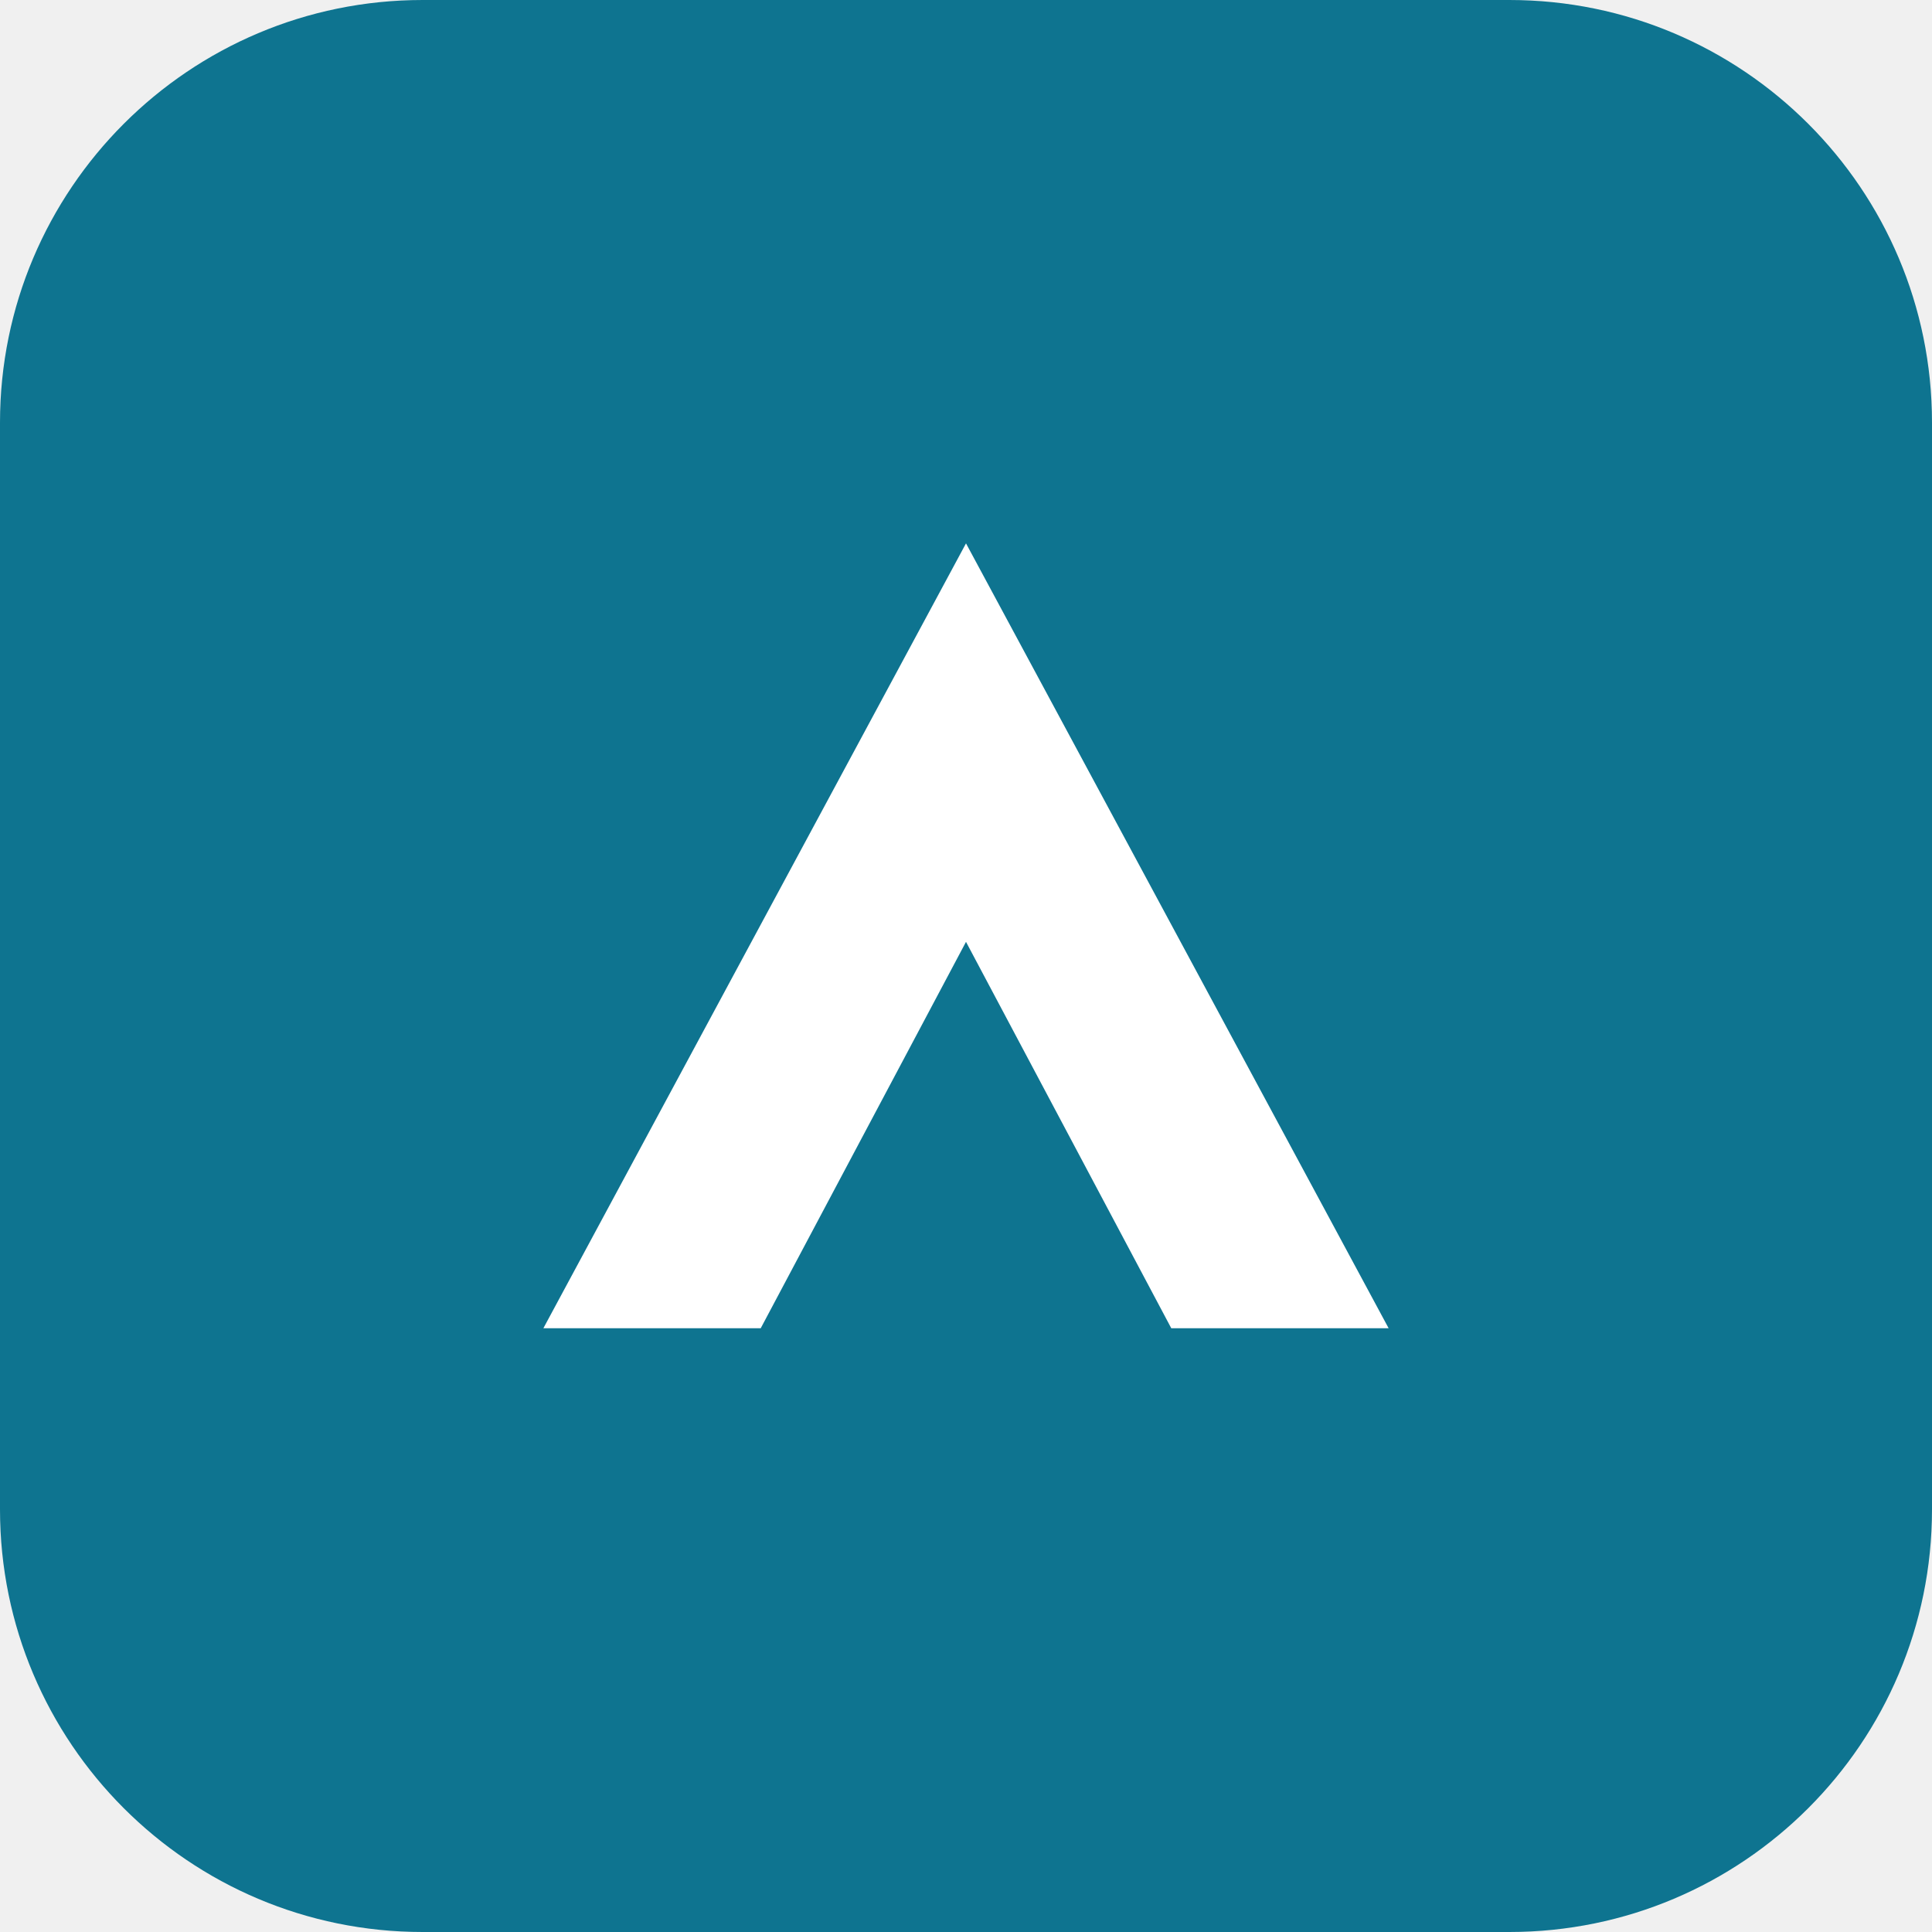
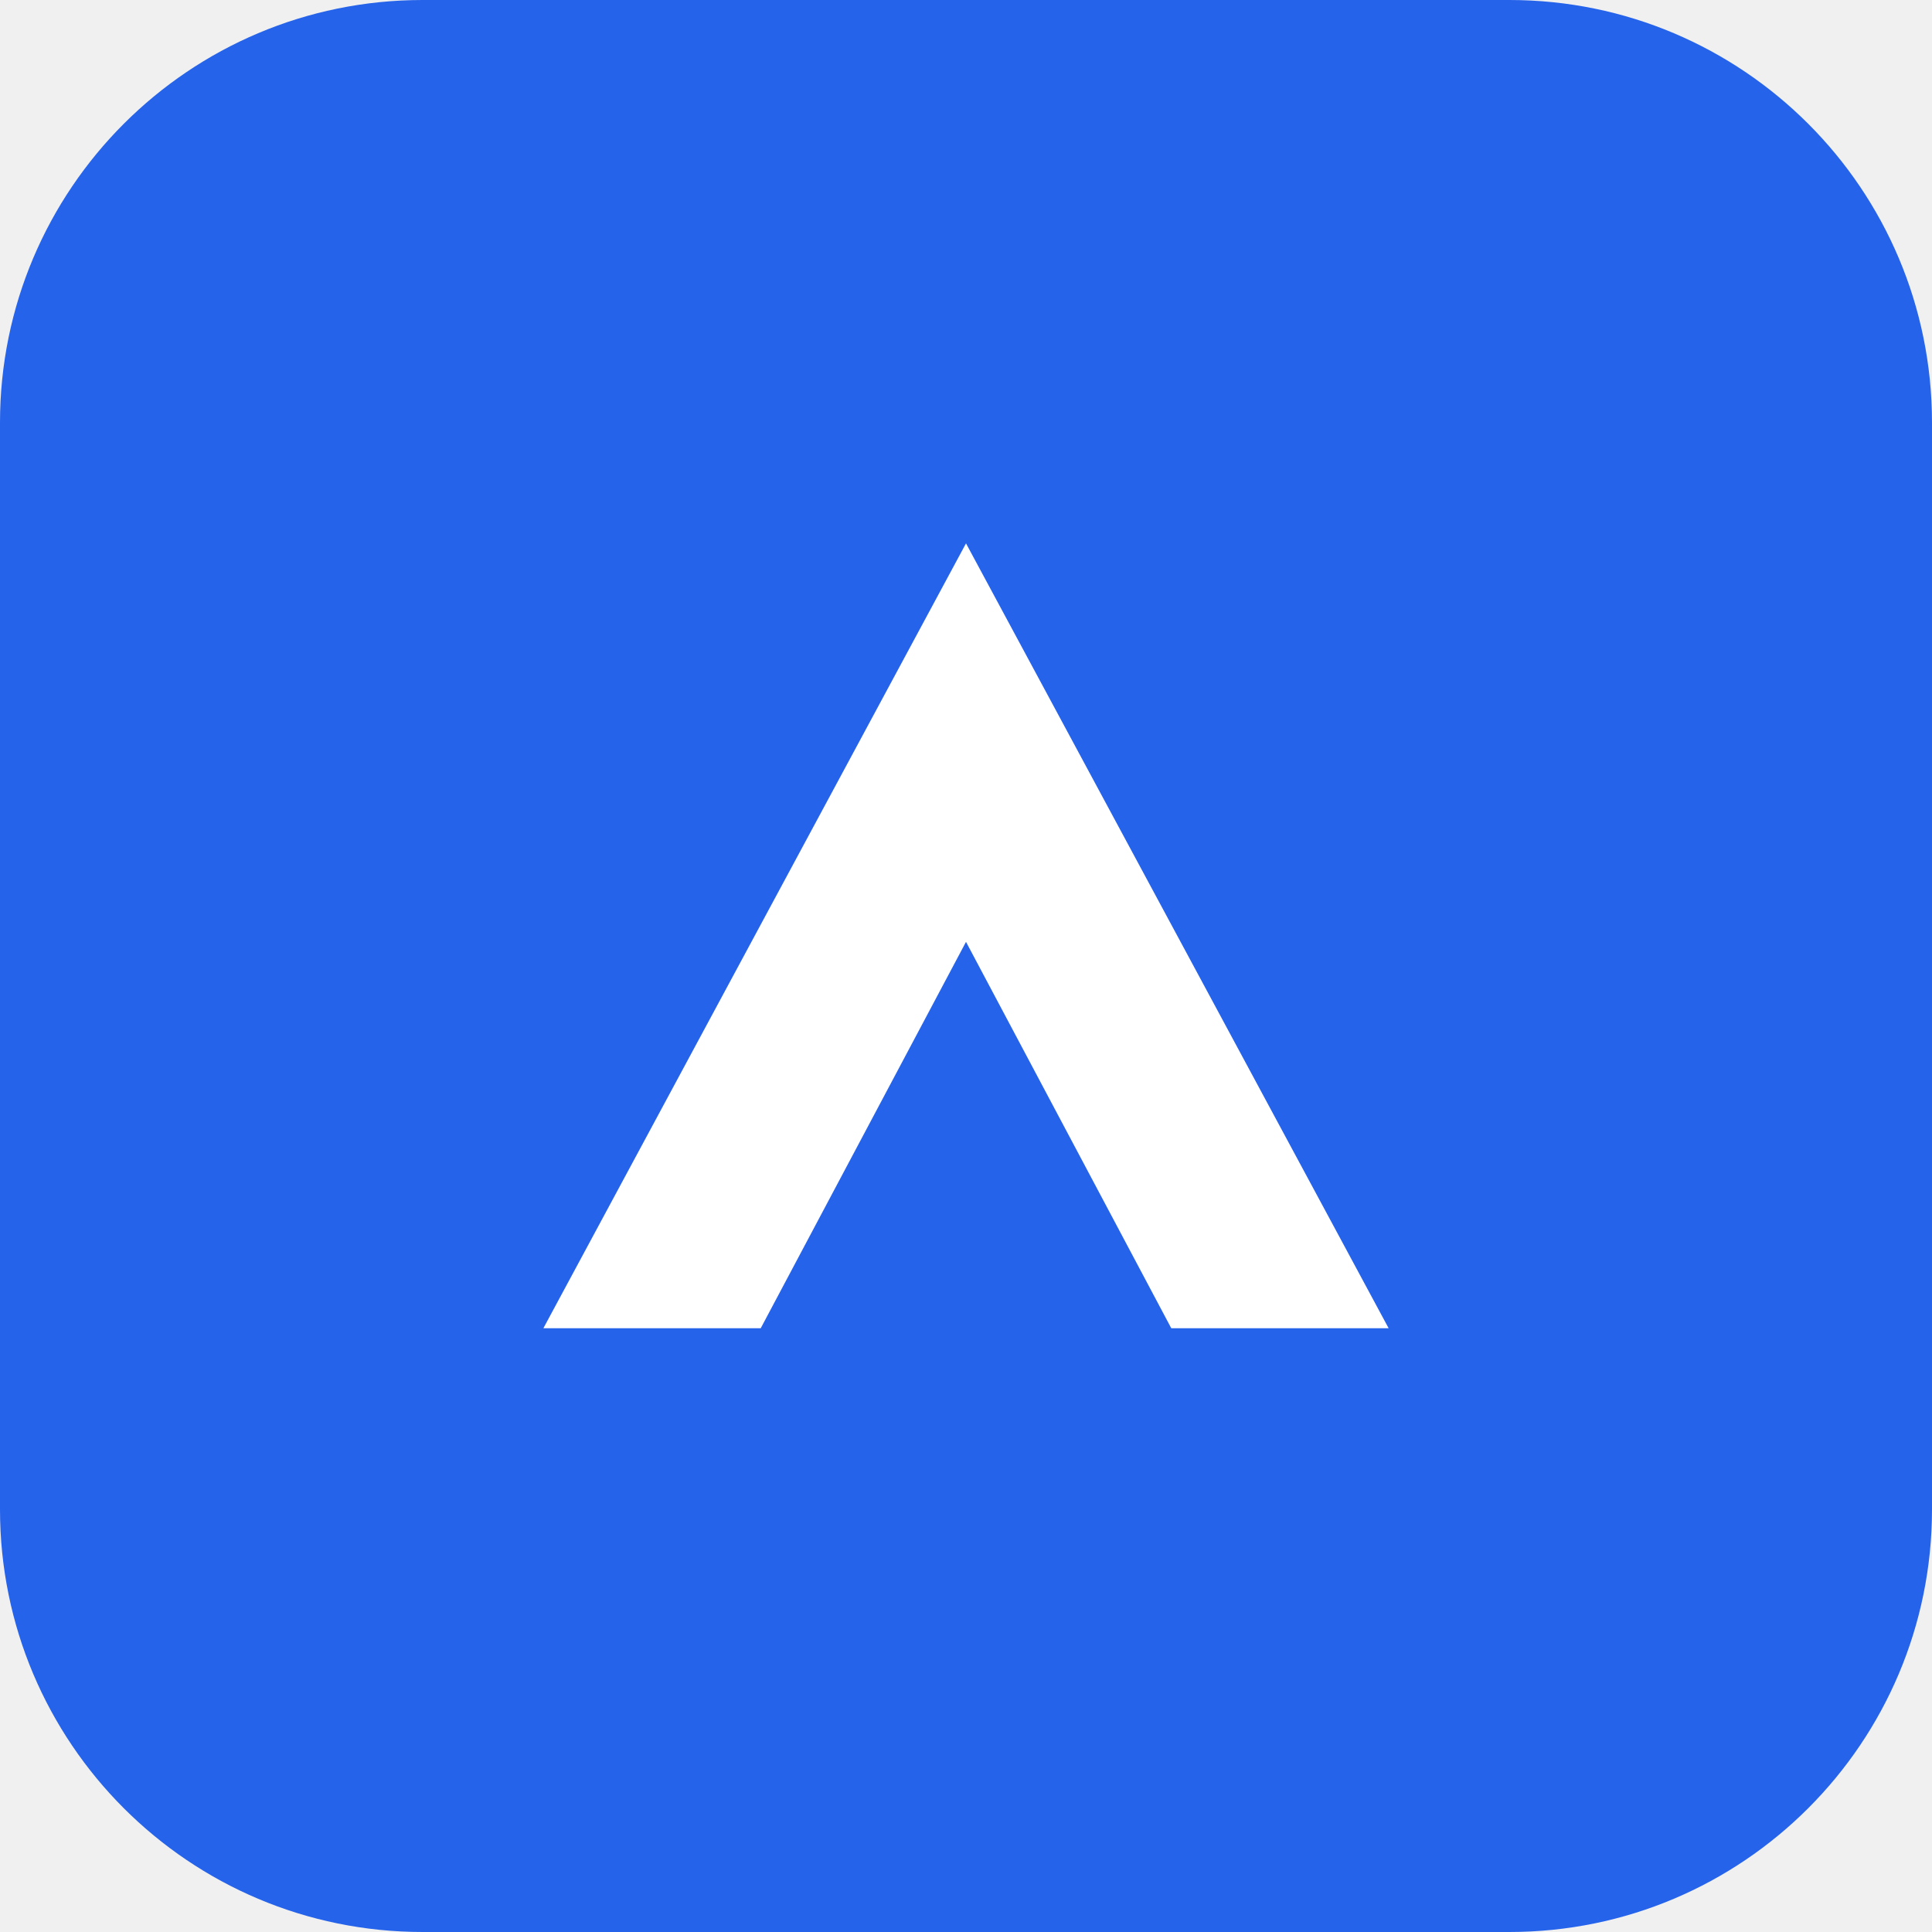
<svg xmlns="http://www.w3.org/2000/svg" viewBox="0 0 32 32">
-   <rect width="32" height="32" rx="7" fill="#0e7490" />
+   <rect width="32" height="32" rx="7" fill="#2563eb" />
  <path d="M9 22 16 9l7 13h-3.6L16 15.6 12.6 22z" fill="#fff" />
</svg>
